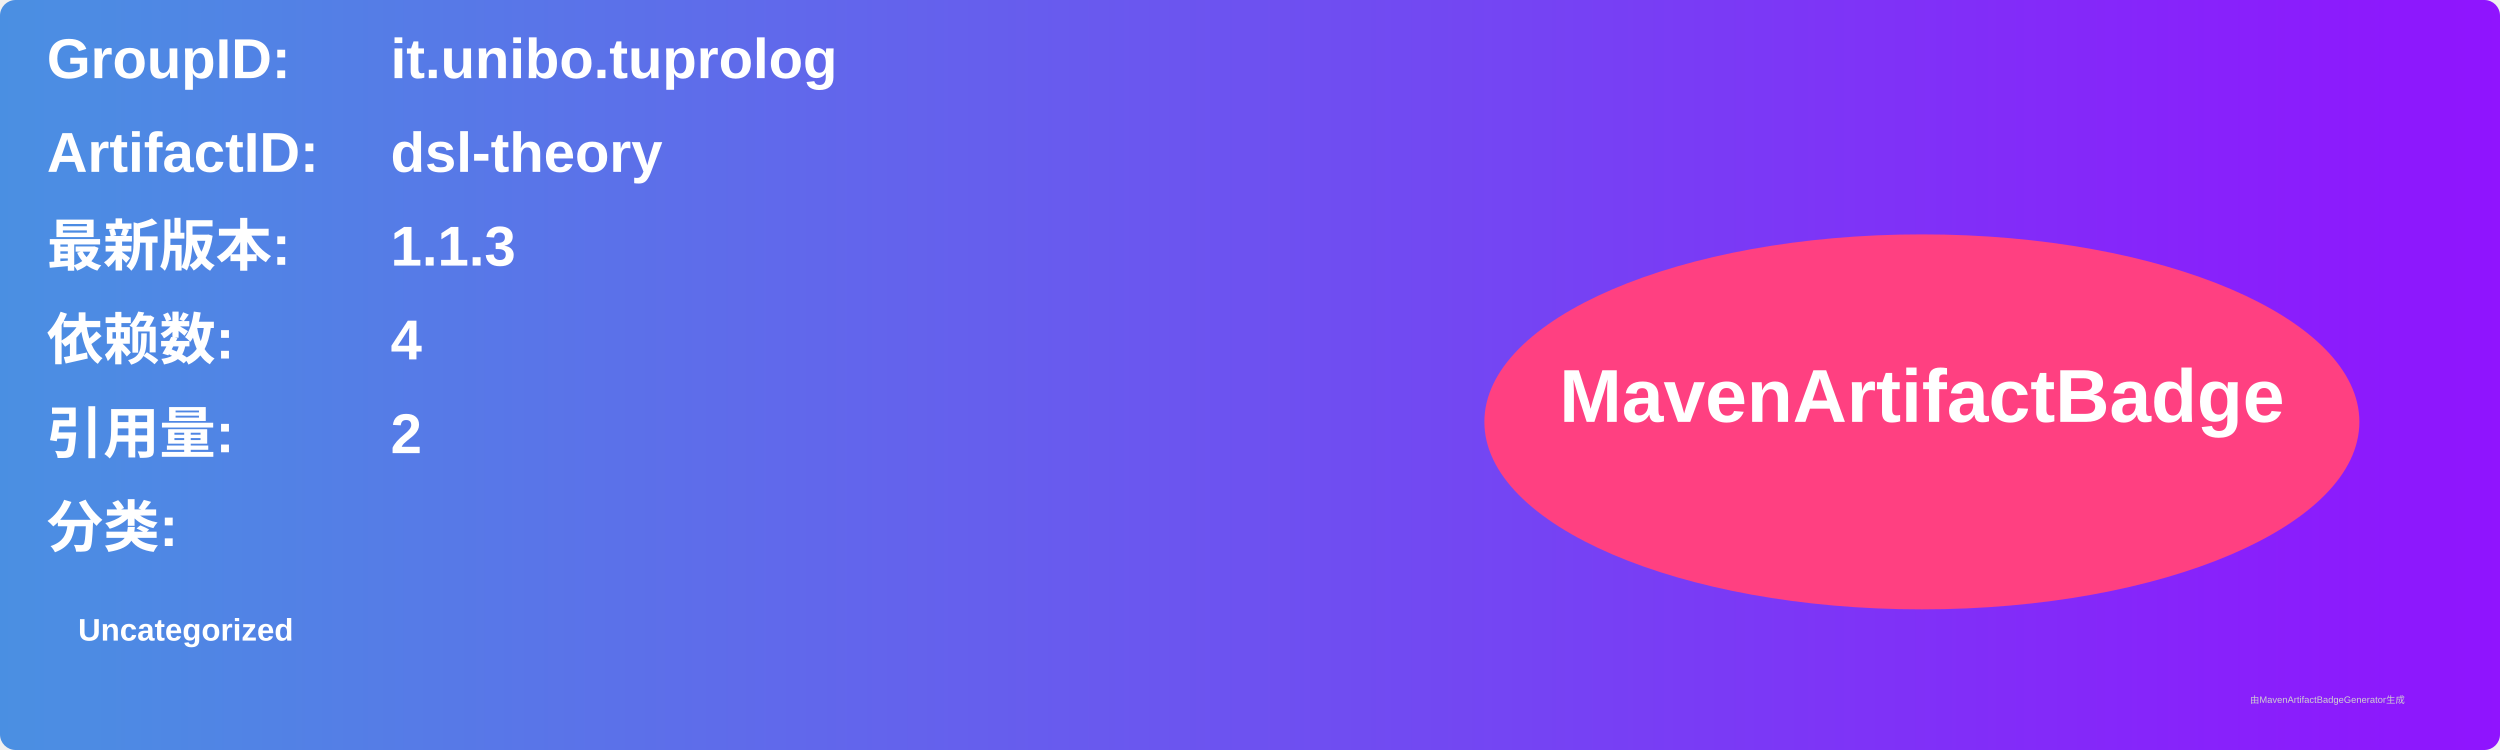
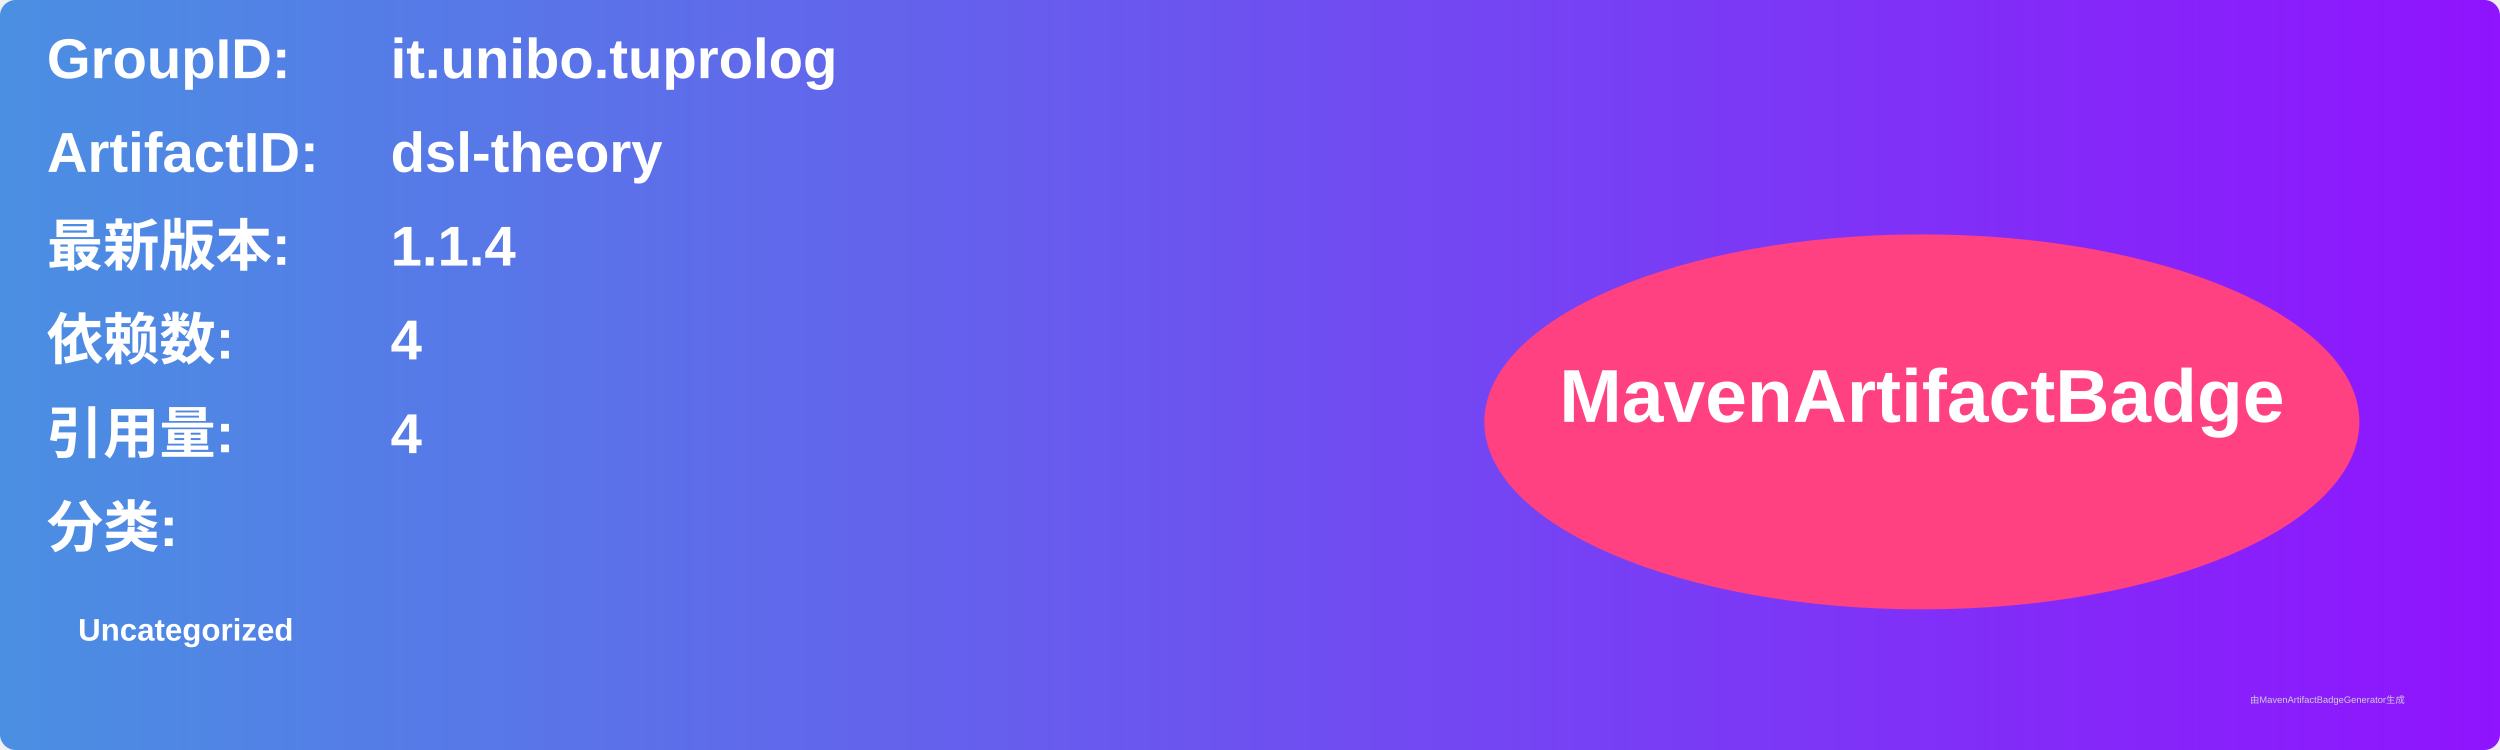
<svg xmlns="http://www.w3.org/2000/svg" width="800" height="240" viewBox="0 0 800 240">
  <linearGradient id="grad" x1="0%" y1="0%" x2="100%" y2="0%">
    <stop offset="0%" stop-color="#4a90e2" />
    <stop offset="100%" stop-color="#9013fe" />
  </linearGradient>
  <rect width="100%" height="100%" rx="5" ry="5" fill="url(#grad)" />
  <g transform="translate(15, 15)">
    <text x="0" y="10" font-family="Arial" font-size="18" fill="white" font-weight="bold" width="260">GroupID:</text>
    <text x="110" y="10" font-family="Arial" font-size="18" fill="white" font-weight="bold" width="460">it.unibo.tuprolog</text>
    <text x="0" y="40" font-family="Arial" font-size="18" fill="white" font-weight="bold" width="260">ArtifactID:</text>
    <text x="110" y="40" font-family="Arial" font-size="18" fill="white" font-weight="bold" width="460">dsl-theory</text>
    <text x="0" y="70" font-family="Arial" font-size="18" fill="white" font-weight="bold">最新版本:</text>
    <text x="110" y="70" font-family="Arial" font-size="18" fill="white" font-weight="bold">
-       <tspan font-weight="bold">1.1.3</tspan>
+       <tspan font-weight="bold">1.1.4</tspan>
    </text>
    <text x="0" y="100" font-family="Arial" font-size="18" fill="white" font-weight="bold">依赖数: </text>
    <text x="110" y="100" font-family="Arial" font-size="18" fill="white">
      <tspan font-weight="bold">4</tspan>
    </text>
    <text x="0" y="130" font-family="Arial" font-size="18" fill="white" font-weight="bold">引用量: </text>
    <text x="110" y="130" font-family="Arial" font-size="18" fill="white">
-       <tspan font-weight="bold">2</tspan>
+       <tspan font-weight="bold">4</tspan>
    </text>
    <text x="0" y="160" font-family="Arial" font-size="18" fill="white" font-weight="bold">分类:</text>
    <text x="10" y="190" font-family="Arial" font-size="10" fill="white">
      <tspan font-weight="bold">Uncategorized</tspan>
    </text>
    <ellipse cx="600" cy="120" rx="140" ry="60" fill="#ff4081" />
    <text x="600" y="120" text-anchor="middle" font-family="Arial" font-size="24" fill="white" font-weight="bold">MavenArtifactBadge</text>
  </g>
  <text x="720" y="225" font-family="Arial" font-size="3" fill="#d0d0d0">由MavenArtifactBadgeGenerator生成</text>
</svg>
